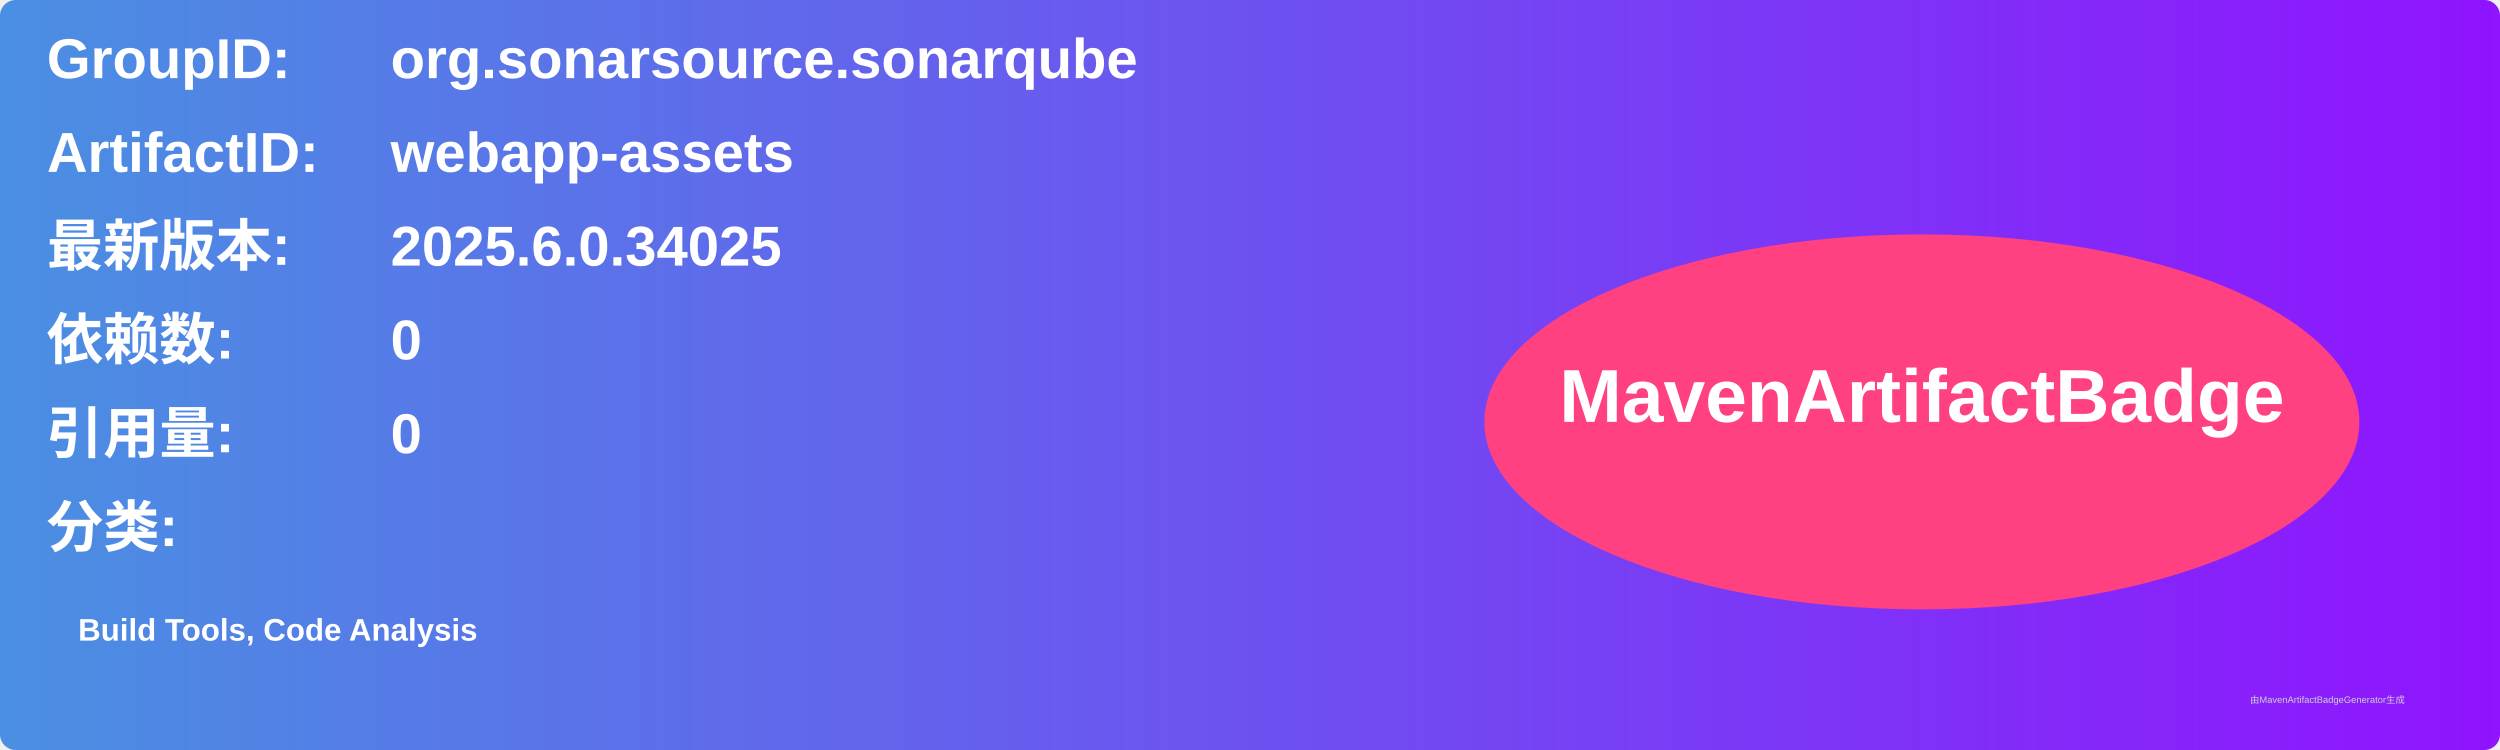
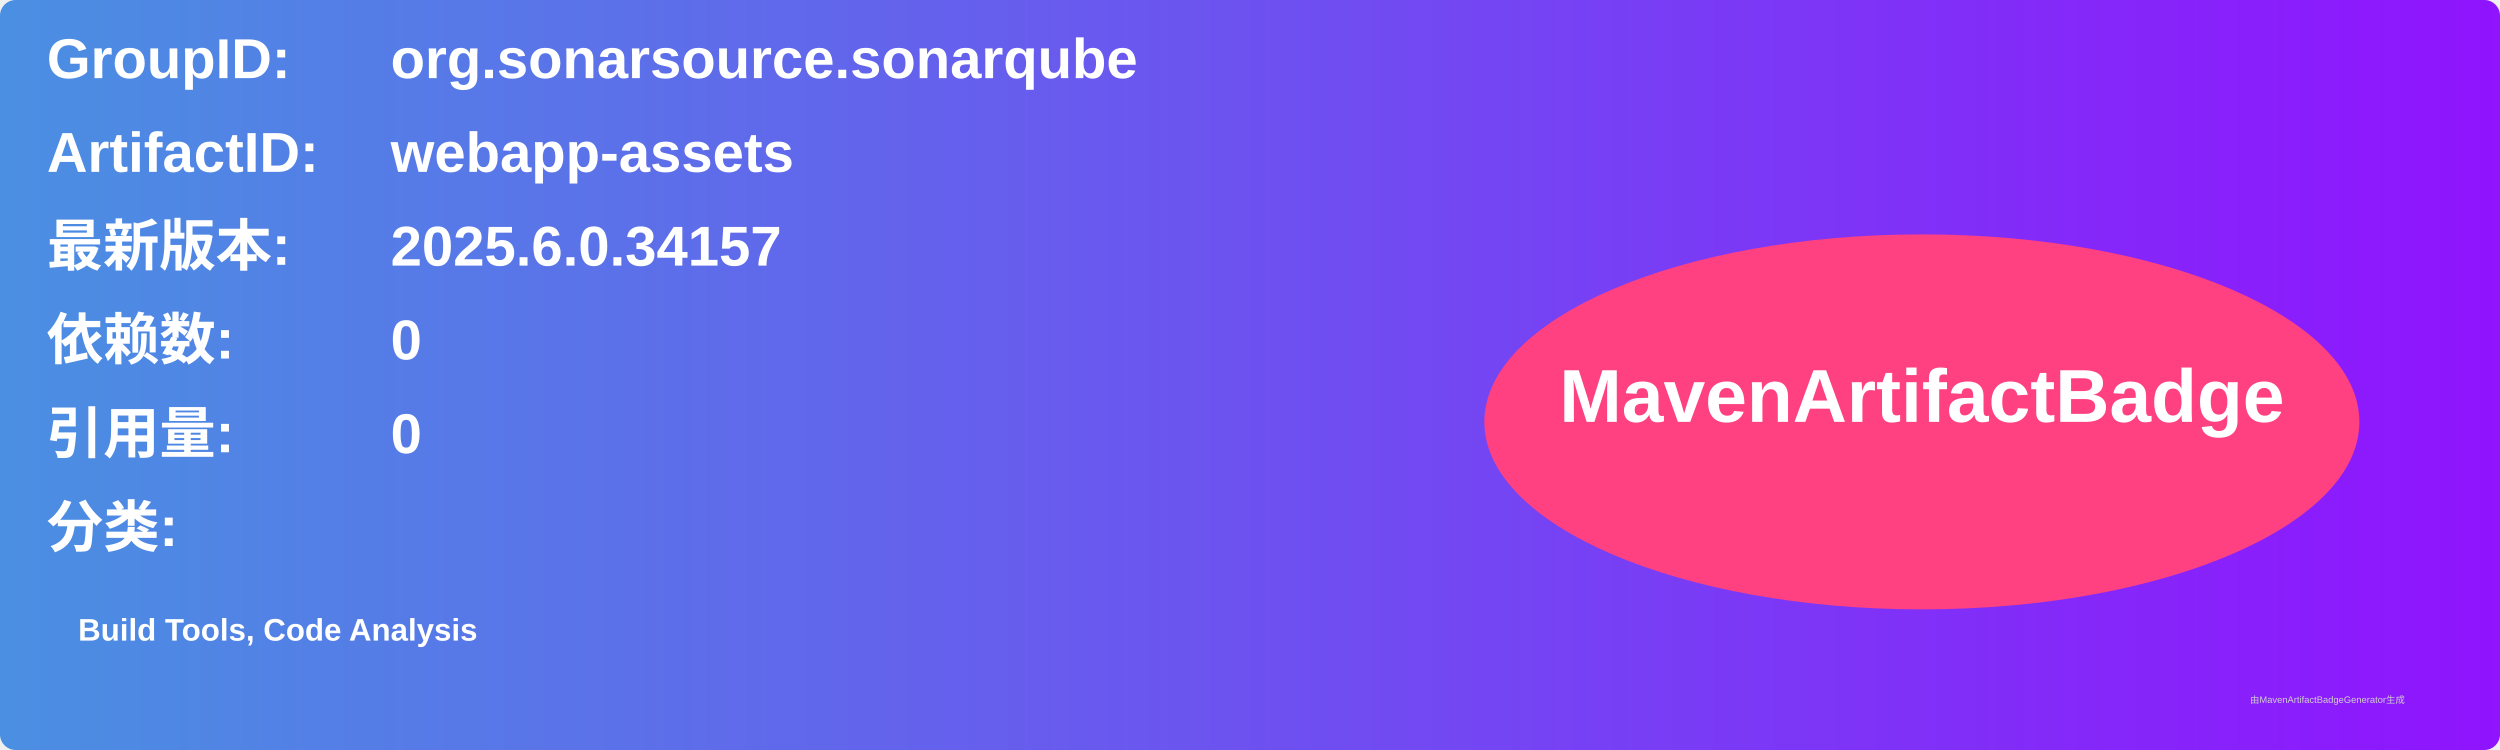
<svg xmlns="http://www.w3.org/2000/svg" width="800" height="240" viewBox="0 0 800 240">
  <linearGradient id="grad" x1="0%" y1="0%" x2="100%" y2="0%">
    <stop offset="0%" stop-color="#4a90e2" />
    <stop offset="100%" stop-color="#9013fe" />
  </linearGradient>
  <rect width="100%" height="100%" rx="5" ry="5" fill="url(#grad)" />
  <g transform="translate(15, 15)">
    <text x="0" y="10" font-family="Arial" font-size="18" fill="white" font-weight="bold" width="260">GroupID:</text>
    <text x="110" y="10" font-family="Arial" font-size="18" fill="white" font-weight="bold" width="460">org.sonarsource.sonarqube</text>
    <text x="0" y="40" font-family="Arial" font-size="18" fill="white" font-weight="bold" width="260">ArtifactID:</text>
    <text x="110" y="40" font-family="Arial" font-size="18" fill="white" font-weight="bold" width="460">webapp-assets</text>
    <text x="0" y="70" font-family="Arial" font-size="18" fill="white" font-weight="bold">最新版本:</text>
    <text x="110" y="70" font-family="Arial" font-size="18" fill="white" font-weight="bold">
-       <tspan font-weight="bold">2025.6.0.34025</tspan>
+       <tspan font-weight="bold">2025.6.0.34157</tspan>
    </text>
    <text x="0" y="100" font-family="Arial" font-size="18" fill="white" font-weight="bold">依赖数: </text>
    <text x="110" y="100" font-family="Arial" font-size="18" fill="white">
      <tspan font-weight="bold">0</tspan>
    </text>
    <text x="0" y="130" font-family="Arial" font-size="18" fill="white" font-weight="bold">引用量: </text>
    <text x="110" y="130" font-family="Arial" font-size="18" fill="white">
      <tspan font-weight="bold">0</tspan>
    </text>
    <text x="0" y="160" font-family="Arial" font-size="18" fill="white" font-weight="bold">分类:</text>
    <text x="10" y="190" font-family="Arial" font-size="10" fill="white">
      <tspan font-weight="bold">Build Tools, Code Analysis</tspan>
    </text>
    <ellipse cx="600" cy="120" rx="140" ry="60" fill="#ff4081" />
    <text x="600" y="120" text-anchor="middle" font-family="Arial" font-size="24" fill="white" font-weight="bold">MavenArtifactBadge</text>
  </g>
  <text x="720" y="225" font-family="Arial" font-size="3" fill="#d0d0d0">由MavenArtifactBadgeGenerator生成</text>
</svg>
